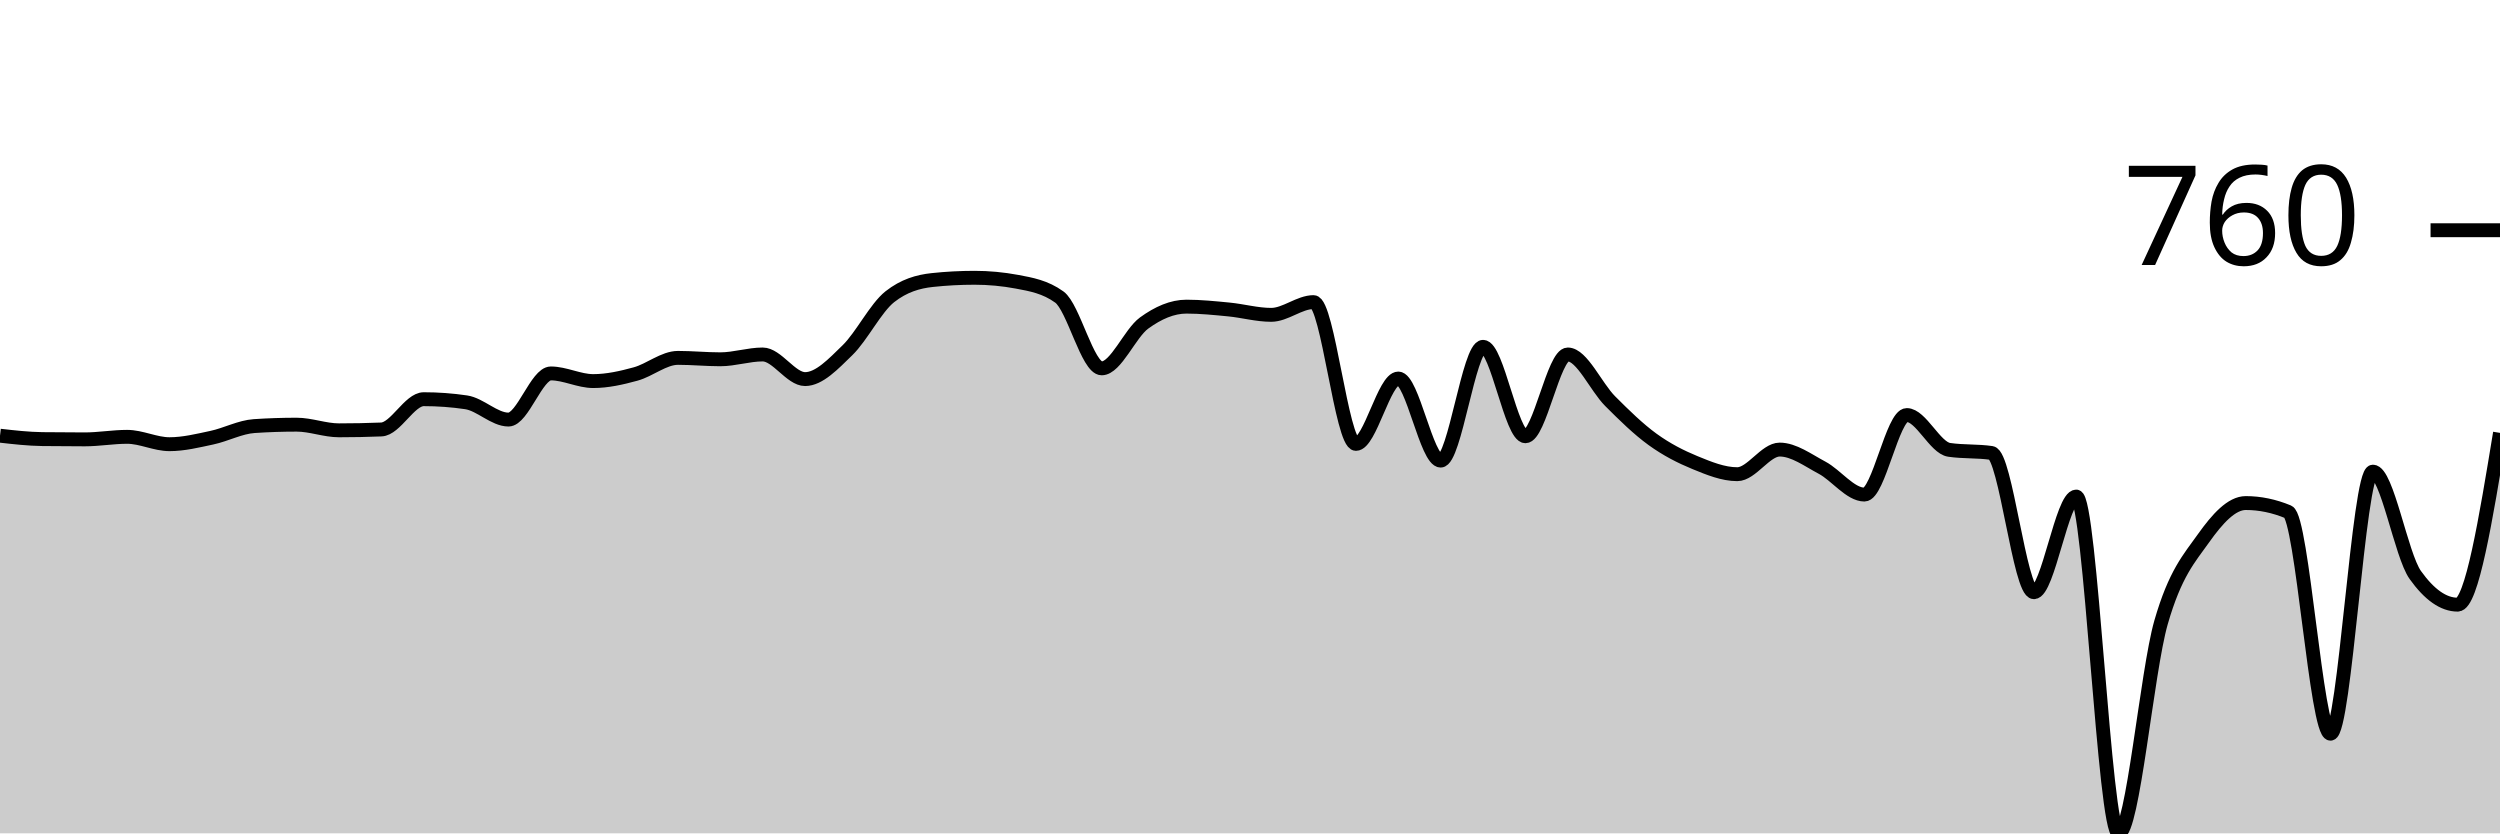
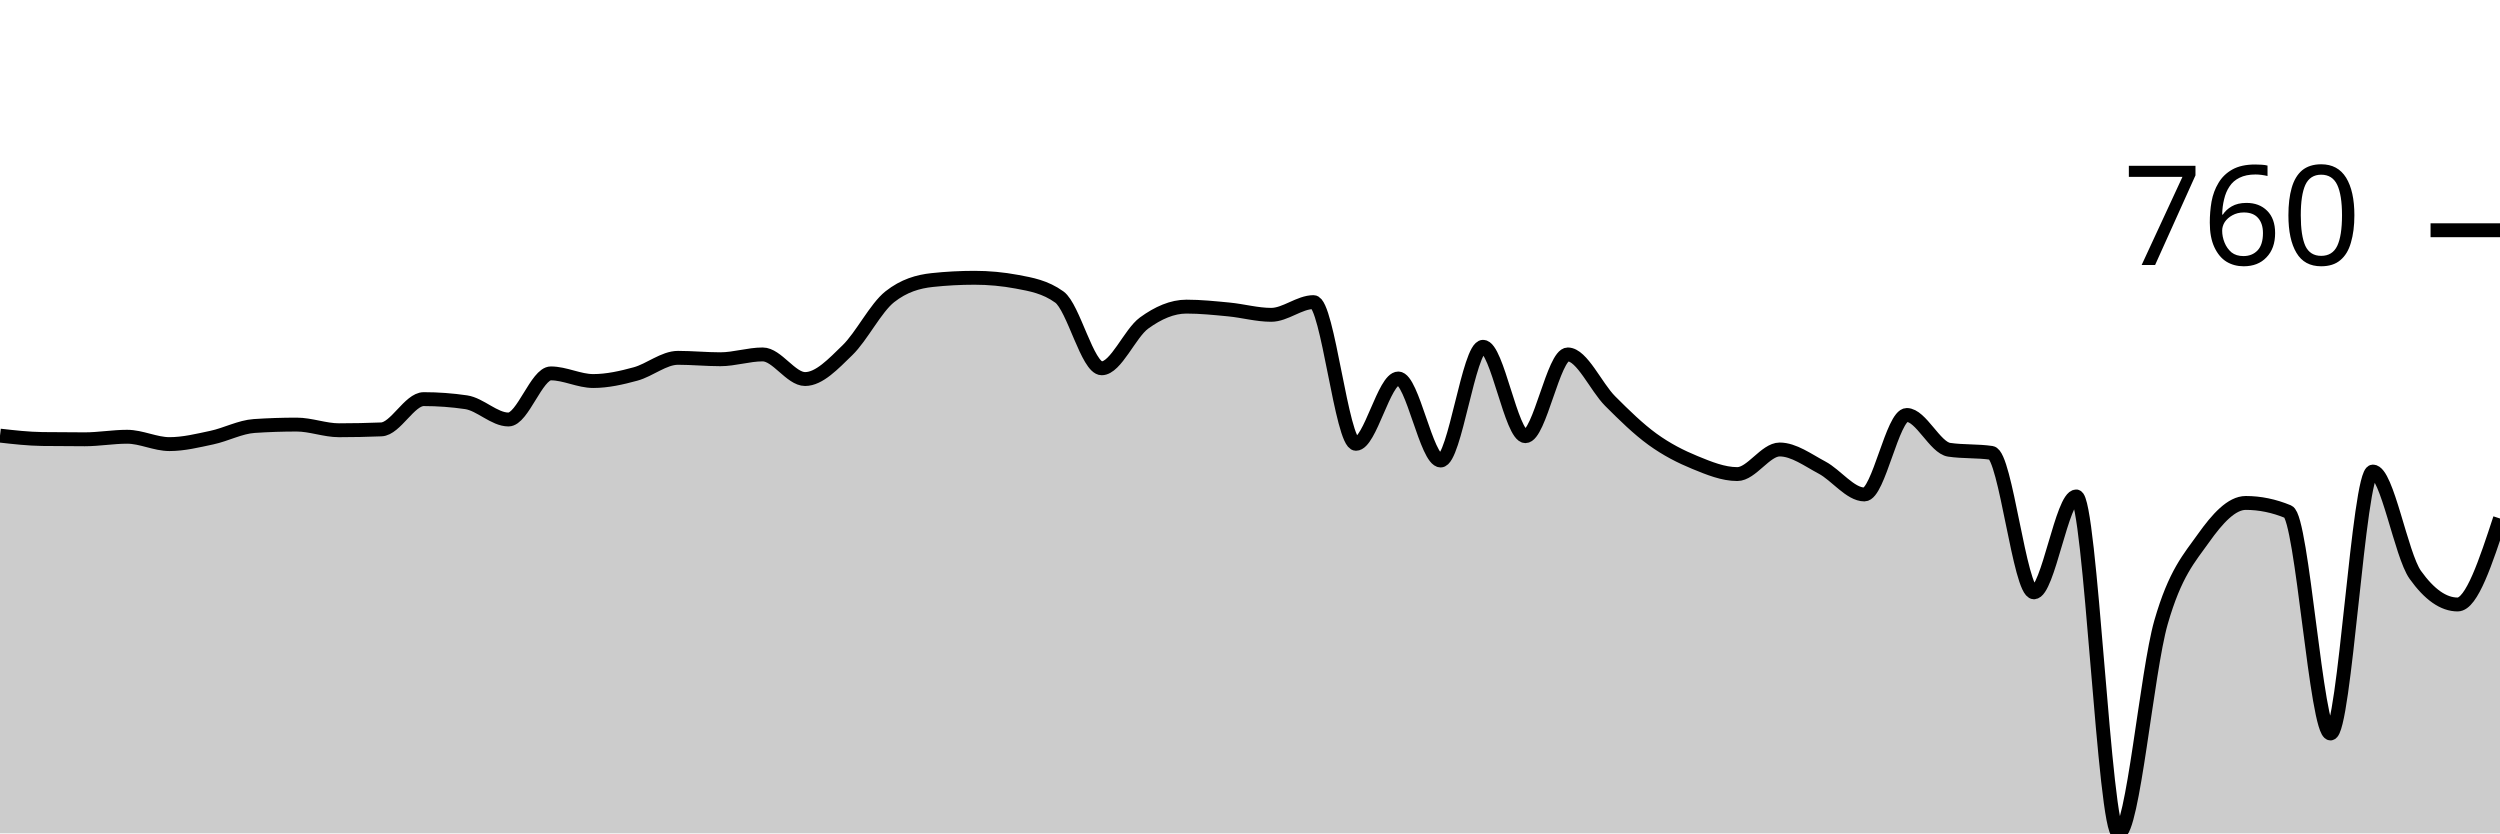
<svg xmlns="http://www.w3.org/2000/svg" viewBox="0 0 180 60">
  <g transform="translate(0,20)">
-     <path class="area" fill="rgba(0, 0, 0, 0.2)" d="M0,11.37C1.017,11.486,2.034,11.601,3.051,11.615C4.068,11.628,5.085,11.635,6.102,11.635C7.119,11.635,8.136,11.452,9.153,11.452C10.169,11.452,11.186,11.982,12.203,11.982C13.22,11.982,14.237,11.73,15.254,11.513C16.271,11.296,17.288,10.745,18.305,10.678C19.322,10.61,20.339,10.576,21.356,10.576C22.373,10.576,23.39,10.983,24.407,10.983C25.424,10.983,26.441,10.963,27.458,10.922C28.475,10.881,29.492,8.742,30.508,8.742C31.525,8.742,32.542,8.816,33.559,8.966C34.576,9.115,35.593,10.209,36.61,10.209C37.627,10.209,38.644,6.887,39.661,6.887C40.678,6.887,41.695,7.438,42.712,7.438C43.729,7.438,44.746,7.207,45.763,6.928C46.78,6.65,47.797,5.767,48.814,5.767C49.831,5.767,50.847,5.869,51.864,5.869C52.881,5.869,53.898,5.522,54.915,5.522C55.932,5.522,56.949,7.295,57.966,7.295C58.983,7.295,60,6.205,61.017,5.217C62.034,4.228,63.051,2.167,64.068,1.365C65.085,0.564,66.102,0.272,67.119,0.163C68.136,0.054,69.153,0,70.169,0C71.186,0,72.203,0.095,73.22,0.285C74.237,0.475,75.254,0.652,76.271,1.386C77.288,2.119,78.305,6.521,79.322,6.521C80.339,6.521,81.356,4.001,82.373,3.26C83.39,2.52,84.407,2.078,85.424,2.078C86.441,2.078,87.458,2.184,88.475,2.282C89.492,2.381,90.508,2.669,91.525,2.669C92.542,2.669,93.559,1.752,94.576,1.752C95.593,1.752,96.61,11.961,97.627,11.961C98.644,11.961,99.661,7.254,100.678,7.254C101.695,7.254,102.712,13.164,103.729,13.164C104.746,13.164,105.763,4.972,106.78,4.972C107.797,4.972,108.814,11.411,109.831,11.411C110.847,11.411,111.864,5.522,112.881,5.522C113.898,5.522,114.915,7.866,115.932,8.884C116.949,9.903,117.966,10.898,118.983,11.635C120,12.372,121.017,12.888,122.034,13.306C123.051,13.724,124.068,14.142,125.085,14.142C126.102,14.142,127.119,12.369,128.136,12.369C129.153,12.369,130.169,13.133,131.186,13.673C132.203,14.213,133.22,15.609,134.237,15.609C135.254,15.609,136.271,9.883,137.288,9.883C138.305,9.883,139.322,12.24,140.339,12.389C141.356,12.539,142.373,12.464,143.39,12.613C144.407,12.763,145.424,22.639,146.441,22.639C147.458,22.639,148.475,15.751,149.492,15.751C150.508,15.751,151.525,40,152.542,40C153.559,40,154.576,28.358,155.593,24.819C156.61,21.28,157.627,20.2,158.644,18.767C159.661,17.334,160.678,16.22,161.695,16.22C162.712,16.22,163.729,16.431,164.746,16.852C165.763,17.273,166.78,32.827,167.797,32.827C168.814,32.827,169.831,13.958,170.847,13.958C171.864,13.958,172.881,19.969,173.898,21.396C174.915,22.822,175.932,23.535,176.949,23.535C177.966,23.535,178.983,17.351,180,11.167L180,40C178.983,40,177.966,40,176.949,40C175.932,40,174.915,40,173.898,40C172.881,40,171.864,40,170.847,40C169.831,40,168.814,40,167.797,40C166.78,40,165.763,40,164.746,40C163.729,40,162.712,40,161.695,40C160.678,40,159.661,40,158.644,40C157.627,40,156.61,40,155.593,40C154.576,40,153.559,40,152.542,40C151.525,40,150.508,40,149.492,40C148.475,40,147.458,40,146.441,40C145.424,40,144.407,40,143.39,40C142.373,40,141.356,40,140.339,40C139.322,40,138.305,40,137.288,40C136.271,40,135.254,40,134.237,40C133.22,40,132.203,40,131.186,40C130.169,40,129.153,40,128.136,40C127.119,40,126.102,40,125.085,40C124.068,40,123.051,40,122.034,40C121.017,40,120,40,118.983,40C117.966,40,116.949,40,115.932,40C114.915,40,113.898,40,112.881,40C111.864,40,110.847,40,109.831,40C108.814,40,107.797,40,106.78,40C105.763,40,104.746,40,103.729,40C102.712,40,101.695,40,100.678,40C99.661,40,98.644,40,97.627,40C96.61,40,95.593,40,94.576,40C93.559,40,92.542,40,91.525,40C90.508,40,89.492,40,88.475,40C87.458,40,86.441,40,85.424,40C84.407,40,83.39,40,82.373,40C81.356,40,80.339,40,79.322,40C78.305,40,77.288,40,76.271,40C75.254,40,74.237,40,73.22,40C72.203,40,71.186,40,70.169,40C69.153,40,68.136,40,67.119,40C66.102,40,65.085,40,64.068,40C63.051,40,62.034,40,61.017,40C60,40,58.983,40,57.966,40C56.949,40,55.932,40,54.915,40C53.898,40,52.881,40,51.864,40C50.847,40,49.831,40,48.814,40C47.797,40,46.78,40,45.763,40C44.746,40,43.729,40,42.712,40C41.695,40,40.678,40,39.661,40C38.644,40,37.627,40,36.61,40C35.593,40,34.576,40,33.559,40C32.542,40,31.525,40,30.508,40C29.492,40,28.475,40,27.458,40C26.441,40,25.424,40,24.407,40C23.39,40,22.373,40,21.356,40C20.339,40,19.322,40,18.305,40C17.288,40,16.271,40,15.254,40C14.237,40,13.22,40,12.203,40C11.186,40,10.169,40,9.153,40C8.136,40,7.119,40,6.102,40C5.085,40,4.068,40,3.051,40C2.034,40,1.017,40,0,40Z" />
-     <path class="line" stroke="black" fill="none" d="M0,11.37C1.017,11.486,2.034,11.601,3.051,11.615C4.068,11.628,5.085,11.635,6.102,11.635C7.119,11.635,8.136,11.452,9.153,11.452C10.169,11.452,11.186,11.982,12.203,11.982C13.22,11.982,14.237,11.73,15.254,11.513C16.271,11.296,17.288,10.745,18.305,10.678C19.322,10.61,20.339,10.576,21.356,10.576C22.373,10.576,23.39,10.983,24.407,10.983C25.424,10.983,26.441,10.963,27.458,10.922C28.475,10.881,29.492,8.742,30.508,8.742C31.525,8.742,32.542,8.816,33.559,8.966C34.576,9.115,35.593,10.209,36.61,10.209C37.627,10.209,38.644,6.887,39.661,6.887C40.678,6.887,41.695,7.438,42.712,7.438C43.729,7.438,44.746,7.207,45.763,6.928C46.78,6.65,47.797,5.767,48.814,5.767C49.831,5.767,50.847,5.869,51.864,5.869C52.881,5.869,53.898,5.522,54.915,5.522C55.932,5.522,56.949,7.295,57.966,7.295C58.983,7.295,60,6.205,61.017,5.217C62.034,4.228,63.051,2.167,64.068,1.365C65.085,0.564,66.102,0.272,67.119,0.163C68.136,0.054,69.153,0,70.169,0C71.186,0,72.203,0.095,73.22,0.285C74.237,0.475,75.254,0.652,76.271,1.386C77.288,2.119,78.305,6.521,79.322,6.521C80.339,6.521,81.356,4.001,82.373,3.26C83.39,2.52,84.407,2.078,85.424,2.078C86.441,2.078,87.458,2.184,88.475,2.282C89.492,2.381,90.508,2.669,91.525,2.669C92.542,2.669,93.559,1.752,94.576,1.752C95.593,1.752,96.61,11.961,97.627,11.961C98.644,11.961,99.661,7.254,100.678,7.254C101.695,7.254,102.712,13.164,103.729,13.164C104.746,13.164,105.763,4.972,106.78,4.972C107.797,4.972,108.814,11.411,109.831,11.411C110.847,11.411,111.864,5.522,112.881,5.522C113.898,5.522,114.915,7.866,115.932,8.884C116.949,9.903,117.966,10.898,118.983,11.635C120,12.372,121.017,12.888,122.034,13.306C123.051,13.724,124.068,14.142,125.085,14.142C126.102,14.142,127.119,12.369,128.136,12.369C129.153,12.369,130.169,13.133,131.186,13.673C132.203,14.213,133.22,15.609,134.237,15.609C135.254,15.609,136.271,9.883,137.288,9.883C138.305,9.883,139.322,12.24,140.339,12.389C141.356,12.539,142.373,12.464,143.39,12.613C144.407,12.763,145.424,22.639,146.441,22.639C147.458,22.639,148.475,15.751,149.492,15.751C150.508,15.751,151.525,40,152.542,40C153.559,40,154.576,28.358,155.593,24.819C156.61,21.28,157.627,20.2,158.644,18.767C159.661,17.334,160.678,16.22,161.695,16.22C162.712,16.22,163.729,16.431,164.746,16.852C165.763,17.273,166.78,32.827,167.797,32.827C168.814,32.827,169.831,13.958,170.847,13.958C171.864,13.958,172.881,19.969,173.898,21.396C174.915,22.822,175.932,23.535,176.949,23.535C177.966,23.535,178.983,17.351,180,11.167" />
-     <path class="axis-ceiling" stroke-width="1" stroke="black" fill="none" d="M175,-3.423L180,-3.423" />
-     <text class="axis-ceiling-label" font-family="sans-serif" text-anchor="end" font-size="10px" x="170" y="-0.923">760</text>
+     <path class="area" fill="rgba(0, 0, 0, 0.2)" d="M0,11.365C1.017,11.48,2.034,11.595,3.051,11.609C4.068,11.623,5.085,11.629,6.102,11.629C7.119,11.629,8.136,11.446,9.153,11.446C10.169,11.446,11.186,11.976,12.203,11.976C13.22,11.976,14.237,11.724,15.254,11.507C16.271,11.29,17.288,10.74,18.305,10.672C19.322,10.604,20.339,10.57,21.356,10.57C22.373,10.57,23.39,10.978,24.407,10.978C25.424,10.978,26.441,10.957,27.458,10.916C28.475,10.876,29.492,8.737,30.508,8.737C31.525,8.737,32.542,8.812,33.559,8.961C34.576,9.111,35.593,10.204,36.61,10.204C37.627,10.204,38.644,6.884,39.661,6.884C40.678,6.884,41.695,7.434,42.712,7.434C43.729,7.434,44.746,7.203,45.763,6.925C46.78,6.646,47.797,5.764,48.814,5.764C49.831,5.764,50.847,5.866,51.864,5.866C52.881,5.866,53.898,5.519,54.915,5.519C55.932,5.519,56.949,7.291,57.966,7.291C58.983,7.291,60,6.202,61.017,5.214C62.034,4.226,63.051,2.166,64.068,1.365C65.085,0.563,66.102,0.272,67.119,0.163C68.136,0.054,69.153,0,70.169,0C71.186,0,72.203,0.095,73.22,0.285C74.237,0.475,75.254,0.652,76.271,1.385C77.288,2.118,78.305,6.517,79.322,6.517C80.339,6.517,81.356,3.999,82.373,3.259C83.39,2.519,84.407,2.077,85.424,2.077C86.441,2.077,87.458,2.183,88.475,2.281C89.492,2.379,90.508,2.668,91.525,2.668C92.542,2.668,93.559,1.752,94.576,1.752C95.593,1.752,96.61,11.955,97.627,11.955C98.644,11.955,99.661,7.251,100.678,7.251C101.695,7.251,102.712,13.157,103.729,13.157C104.746,13.157,105.763,4.969,106.78,4.969C107.797,4.969,108.814,11.405,109.831,11.405C110.847,11.405,111.864,5.519,112.881,5.519C113.898,5.519,114.915,7.862,115.932,8.88C116.949,9.898,117.966,10.893,118.983,11.629C120,12.366,121.017,12.882,122.034,13.299C123.051,13.717,124.068,14.134,125.085,14.134C126.102,14.134,127.119,12.363,128.136,12.363C129.153,12.363,130.169,13.126,131.186,13.666C132.203,14.206,133.22,15.601,134.237,15.601C135.254,15.601,136.271,9.878,137.288,9.878C138.305,9.878,139.322,12.234,140.339,12.383C141.356,12.532,142.373,12.458,143.39,12.607C144.407,12.756,145.424,22.648,146.441,22.648C147.458,22.648,148.475,15.743,149.492,15.743C150.508,15.743,151.525,40,152.542,40C153.559,40,154.576,28.347,155.593,24.807C156.61,21.266,157.627,20.19,158.644,18.758C159.661,17.325,160.678,16.212,161.695,16.212C162.712,16.212,163.729,16.422,164.746,16.843C165.763,17.264,166.78,32.811,167.797,32.811C168.814,32.811,169.831,13.951,170.847,13.951C171.864,13.951,172.881,19.959,173.898,21.385C174.915,22.811,175.932,23.523,176.949,23.523C177.966,23.523,178.983,20.428,180,17.332L180,40C178.983,40,177.966,40,176.949,40C175.932,40,174.915,40,173.898,40C172.881,40,171.864,40,170.847,40C169.831,40,168.814,40,167.797,40C166.78,40,165.763,40,164.746,40C163.729,40,162.712,40,161.695,40C160.678,40,159.661,40,158.644,40C157.627,40,156.61,40,155.593,40C154.576,40,153.559,40,152.542,40C151.525,40,150.508,40,149.492,40C148.475,40,147.458,40,146.441,40C145.424,40,144.407,40,143.39,40C142.373,40,141.356,40,140.339,40C139.322,40,138.305,40,137.288,40C136.271,40,135.254,40,134.237,40C133.22,40,132.203,40,131.186,40C130.169,40,129.153,40,128.136,40C127.119,40,126.102,40,125.085,40C124.068,40,123.051,40,122.034,40C121.017,40,120,40,118.983,40C117.966,40,116.949,40,115.932,40C114.915,40,113.898,40,112.881,40C111.864,40,110.847,40,109.831,40C108.814,40,107.797,40,106.78,40C105.763,40,104.746,40,103.729,40C102.712,40,101.695,40,100.678,40C99.661,40,98.644,40,97.627,40C96.61,40,95.593,40,94.576,40C93.559,40,92.542,40,91.525,40C90.508,40,89.492,40,88.475,40C87.458,40,86.441,40,85.424,40C84.407,40,83.39,40,82.373,40C81.356,40,80.339,40,79.322,40C78.305,40,77.288,40,76.271,40C75.254,40,74.237,40,73.22,40C72.203,40,71.186,40,70.169,40C69.153,40,68.136,40,67.119,40C66.102,40,65.085,40,64.068,40C63.051,40,62.034,40,61.017,40C60,40,58.983,40,57.966,40C56.949,40,55.932,40,54.915,40C53.898,40,52.881,40,51.864,40C50.847,40,49.831,40,48.814,40C47.797,40,46.78,40,45.763,40C44.746,40,43.729,40,42.712,40C41.695,40,40.678,40,39.661,40C38.644,40,37.627,40,36.61,40C35.593,40,34.576,40,33.559,40C32.542,40,31.525,40,30.508,40C29.492,40,28.475,40,27.458,40C26.441,40,25.424,40,24.407,40C23.39,40,22.373,40,21.356,40C20.339,40,19.322,40,18.305,40C17.288,40,16.271,40,15.254,40C14.237,40,13.22,40,12.203,40C11.186,40,10.169,40,9.153,40C8.136,40,7.119,40,6.102,40C5.085,40,4.068,40,3.051,40C2.034,40,1.017,40,0,40Z" />
+     <path class="line" stroke="black" fill="none" d="M0,11.365C1.017,11.48,2.034,11.595,3.051,11.609C4.068,11.623,5.085,11.629,6.102,11.629C7.119,11.629,8.136,11.446,9.153,11.446C10.169,11.446,11.186,11.976,12.203,11.976C13.22,11.976,14.237,11.724,15.254,11.507C16.271,11.29,17.288,10.74,18.305,10.672C19.322,10.604,20.339,10.57,21.356,10.57C22.373,10.57,23.39,10.978,24.407,10.978C25.424,10.978,26.441,10.957,27.458,10.916C28.475,10.876,29.492,8.737,30.508,8.737C31.525,8.737,32.542,8.812,33.559,8.961C34.576,9.111,35.593,10.204,36.61,10.204C37.627,10.204,38.644,6.884,39.661,6.884C40.678,6.884,41.695,7.434,42.712,7.434C43.729,7.434,44.746,7.203,45.763,6.925C46.78,6.646,47.797,5.764,48.814,5.764C49.831,5.764,50.847,5.866,51.864,5.866C52.881,5.866,53.898,5.519,54.915,5.519C55.932,5.519,56.949,7.291,57.966,7.291C58.983,7.291,60,6.202,61.017,5.214C62.034,4.226,63.051,2.166,64.068,1.365C65.085,0.563,66.102,0.272,67.119,0.163C68.136,0.054,69.153,0,70.169,0C71.186,0,72.203,0.095,73.22,0.285C74.237,0.475,75.254,0.652,76.271,1.385C77.288,2.118,78.305,6.517,79.322,6.517C80.339,6.517,81.356,3.999,82.373,3.259C83.39,2.519,84.407,2.077,85.424,2.077C86.441,2.077,87.458,2.183,88.475,2.281C89.492,2.379,90.508,2.668,91.525,2.668C92.542,2.668,93.559,1.752,94.576,1.752C95.593,1.752,96.61,11.955,97.627,11.955C98.644,11.955,99.661,7.251,100.678,7.251C101.695,7.251,102.712,13.157,103.729,13.157C104.746,13.157,105.763,4.969,106.78,4.969C107.797,4.969,108.814,11.405,109.831,11.405C110.847,11.405,111.864,5.519,112.881,5.519C113.898,5.519,114.915,7.862,115.932,8.88C116.949,9.898,117.966,10.893,118.983,11.629C120,12.366,121.017,12.882,122.034,13.299C123.051,13.717,124.068,14.134,125.085,14.134C126.102,14.134,127.119,12.363,128.136,12.363C129.153,12.363,130.169,13.126,131.186,13.666C132.203,14.206,133.22,15.601,134.237,15.601C135.254,15.601,136.271,9.878,137.288,9.878C138.305,9.878,139.322,12.234,140.339,12.383C141.356,12.532,142.373,12.458,143.39,12.607C144.407,12.756,145.424,22.648,146.441,22.648C147.458,22.648,148.475,15.743,149.492,15.743C150.508,15.743,151.525,40,152.542,40C153.559,40,154.576,28.347,155.593,24.807C156.61,21.266,157.627,20.19,158.644,18.758C159.661,17.325,160.678,16.212,161.695,16.212C162.712,16.212,163.729,16.422,164.746,16.843C165.763,17.264,166.78,32.811,167.797,32.811C168.814,32.811,169.831,13.951,170.847,13.951C171.864,13.951,172.881,19.959,173.898,21.385C174.915,22.811,175.932,23.523,176.949,23.523C177.966,23.523,178.983,20.428,180,17.332" />
+     <path class="axis-ceiling" stroke-width="1" stroke="black" fill="none" d="M175,-3.422L180,-3.422" />
+     <text class="axis-ceiling-label" font-family="sans-serif" text-anchor="end" font-size="10px" x="170" y="-0.922">760</text>
  </g>
</svg>
